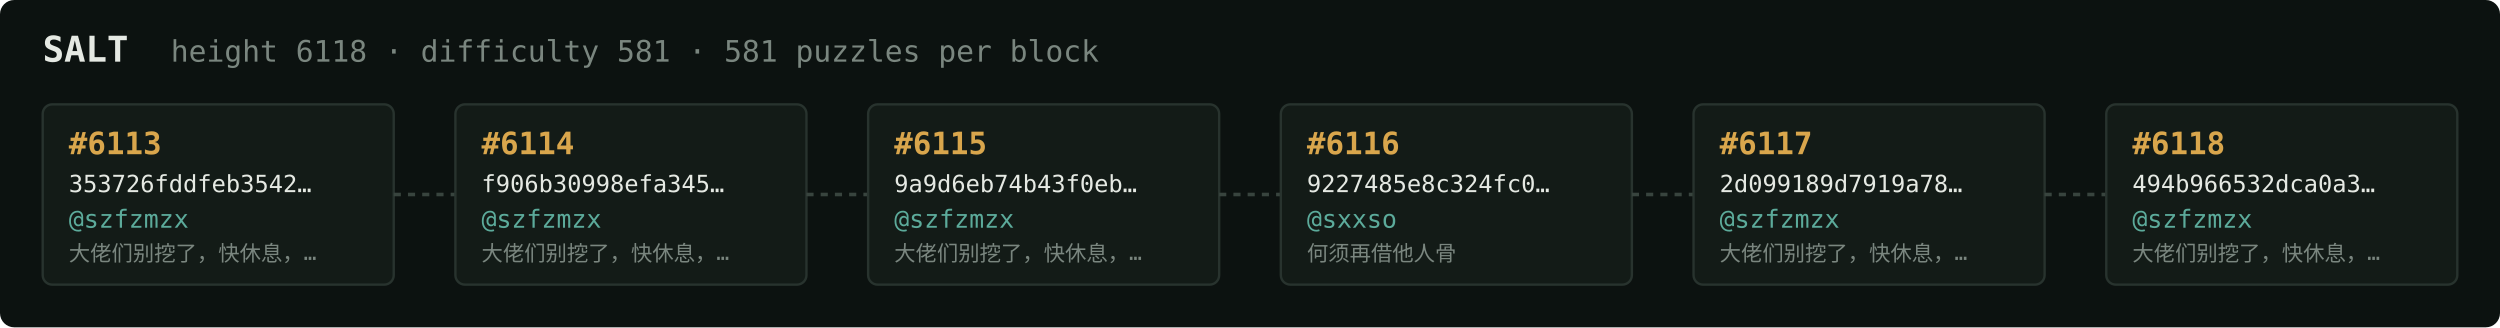
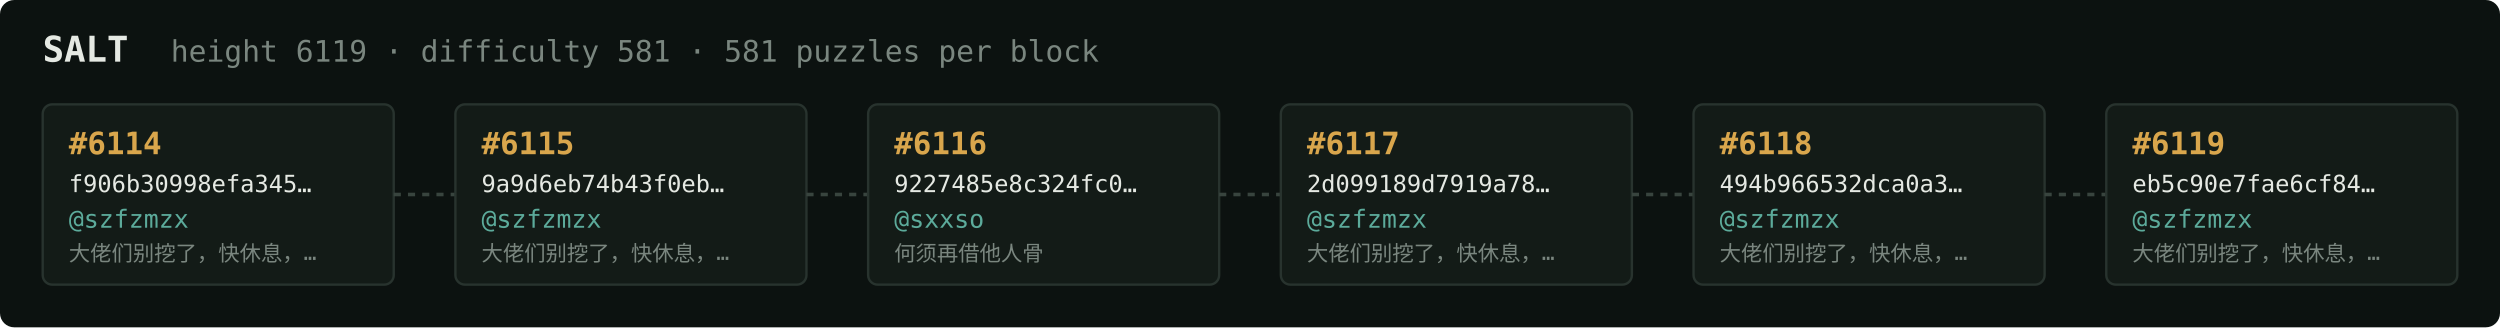
<svg xmlns="http://www.w3.org/2000/svg" width="1054" height="138" viewBox="0 0 1054 138" font-family="ui-monospace,SFMono-Regular,Menlo,monospace">
  <rect fill="#0c1210" width="1054" height="138" rx="6" />
  <text x="18" y="26" fill="#e5e9e3" font-size="15" font-weight="700">SALT</text>
-   <text x="72" y="26" fill="#7a867f" font-size="12.5">height 6118 · difficulty 581 · 581 puzzles per block</text>
+   <text x="72" y="26" fill="#7a867f" font-size="12.5">height 6119 · difficulty 581 · 581 puzzles per block</text>
  <rect x="18" y="44" width="148" height="76" rx="4" fill="#131b17" stroke="#28332e" stroke-width="1" />
-   <text x="29" y="65" fill="#d9a64c" font-size="13" font-weight="700">#6113</text>
-   <text x="29" y="81" fill="#e5e9e3" font-size="10">353726fddfeb3542…</text>
+   <text x="29" y="65" fill="#d9a64c" font-size="13" font-weight="700">#6114</text>
+   <text x="29" y="81" fill="#e5e9e3" font-size="10">f906b30998efa345…</text>
  <text x="29" y="96" fill="#5cab9b" font-size="10.5">@szfzmzx</text>
  <text x="29" y="110" fill="#7a867f" font-size="9">大佬们别挖了，快休息，…</text>
  <line x1="166" y1="82.0" x2="192" y2="82.0" stroke="#38443e" stroke-width="1.5" stroke-dasharray="3 3" />
  <rect x="192" y="44" width="148" height="76" rx="4" fill="#131b17" stroke="#28332e" stroke-width="1" />
-   <text x="203" y="65" fill="#d9a64c" font-size="13" font-weight="700">#6114</text>
-   <text x="203" y="81" fill="#e5e9e3" font-size="10">f906b30998efa345…</text>
+   <text x="203" y="65" fill="#d9a64c" font-size="13" font-weight="700">#6115</text>
+   <text x="203" y="81" fill="#e5e9e3" font-size="10">9a9d6eb74b43f0eb…</text>
  <text x="203" y="96" fill="#5cab9b" font-size="10.5">@szfzmzx</text>
  <text x="203" y="110" fill="#7a867f" font-size="9">大佬们别挖了，快休息，…</text>
  <line x1="340" y1="82.0" x2="366" y2="82.0" stroke="#38443e" stroke-width="1.5" stroke-dasharray="3 3" />
  <rect x="366" y="44" width="148" height="76" rx="4" fill="#131b17" stroke="#28332e" stroke-width="1" />
-   <text x="377" y="65" fill="#d9a64c" font-size="13" font-weight="700">#6115</text>
-   <text x="377" y="81" fill="#e5e9e3" font-size="10">9a9d6eb74b43f0eb…</text>
-   <text x="377" y="96" fill="#5cab9b" font-size="10.5">@szfzmzx</text>
-   <text x="377" y="110" fill="#7a867f" font-size="9">大佬们别挖了，快休息，…</text>
+   <text x="377" y="65" fill="#d9a64c" font-size="13" font-weight="700">#6116</text>
+   <text x="377" y="81" fill="#e5e9e3" font-size="10">9227485e8c324fc0…</text>
+   <text x="377" y="96" fill="#5cab9b" font-size="10.5">@sxxso</text>
+   <text x="377" y="110" fill="#7a867f" font-size="9">何须再借他人骨</text>
  <line x1="514" y1="82.0" x2="540" y2="82.0" stroke="#38443e" stroke-width="1.5" stroke-dasharray="3 3" />
  <rect x="540" y="44" width="148" height="76" rx="4" fill="#131b17" stroke="#28332e" stroke-width="1" />
-   <text x="551" y="65" fill="#d9a64c" font-size="13" font-weight="700">#6116</text>
-   <text x="551" y="81" fill="#e5e9e3" font-size="10">9227485e8c324fc0…</text>
-   <text x="551" y="96" fill="#5cab9b" font-size="10.5">@sxxso</text>
-   <text x="551" y="110" fill="#7a867f" font-size="9">何须再借他人骨</text>
+   <text x="551" y="65" fill="#d9a64c" font-size="13" font-weight="700">#6117</text>
+   <text x="551" y="81" fill="#e5e9e3" font-size="10">2d099189d7919a78…</text>
+   <text x="551" y="96" fill="#5cab9b" font-size="10.5">@szfzmzx</text>
+   <text x="551" y="110" fill="#7a867f" font-size="9">大佬们别挖了，快休息，…</text>
  <line x1="688" y1="82.0" x2="714" y2="82.0" stroke="#38443e" stroke-width="1.5" stroke-dasharray="3 3" />
  <rect x="714" y="44" width="148" height="76" rx="4" fill="#131b17" stroke="#28332e" stroke-width="1" />
-   <text x="725" y="65" fill="#d9a64c" font-size="13" font-weight="700">#6117</text>
-   <text x="725" y="81" fill="#e5e9e3" font-size="10">2d099189d7919a78…</text>
+   <text x="725" y="65" fill="#d9a64c" font-size="13" font-weight="700">#6118</text>
+   <text x="725" y="81" fill="#e5e9e3" font-size="10">494b966532dca0a3…</text>
  <text x="725" y="96" fill="#5cab9b" font-size="10.5">@szfzmzx</text>
  <text x="725" y="110" fill="#7a867f" font-size="9">大佬们别挖了，快休息，…</text>
  <line x1="862" y1="82.0" x2="888" y2="82.0" stroke="#38443e" stroke-width="1.5" stroke-dasharray="3 3" />
  <rect x="888" y="44" width="148" height="76" rx="4" fill="#131b17" stroke="#28332e" stroke-width="1" />
-   <text x="899" y="65" fill="#d9a64c" font-size="13" font-weight="700">#6118</text>
-   <text x="899" y="81" fill="#e5e9e3" font-size="10">494b966532dca0a3…</text>
+   <text x="899" y="65" fill="#d9a64c" font-size="13" font-weight="700">#6119</text>
+   <text x="899" y="81" fill="#e5e9e3" font-size="10">eb5c90e7fae6cf84…</text>
  <text x="899" y="96" fill="#5cab9b" font-size="10.5">@szfzmzx</text>
  <text x="899" y="110" fill="#7a867f" font-size="9">大佬们别挖了，快休息，…</text>
</svg>
